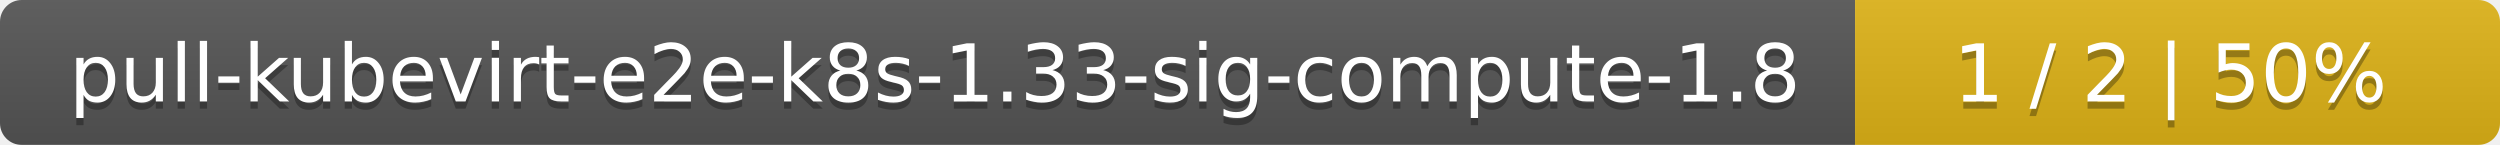
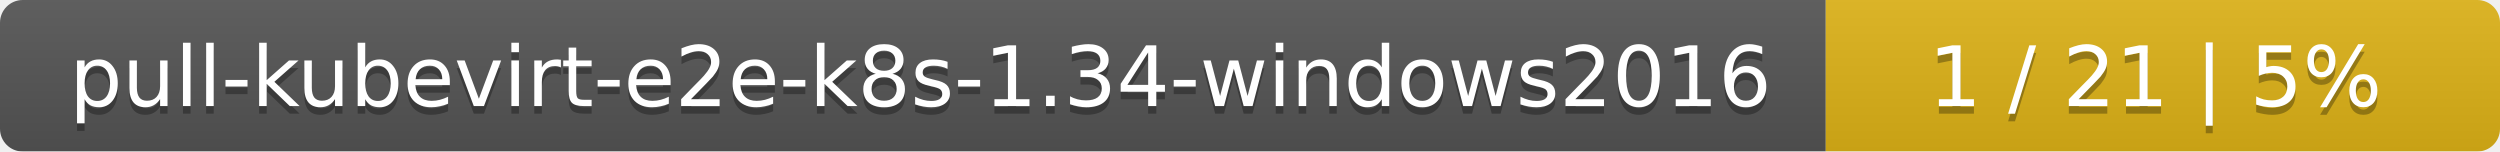
- <svg xmlns="http://www.w3.org/2000/svg" width="345" height="20">
+ <svg xmlns="http://www.w3.org/2000/svg" width="330" height="20">
  <linearGradient id="smooth" x2="0" y2="100%">
    <stop offset="0" stop-color="#bbb" stop-opacity=".1" />
    <stop offset="1" stop-opacity=".1" />
  </linearGradient>
  <mask id="round">
-     <rect width="345" height="20" rx="3" fill="#fff" />
+     <rect width="330" height="20" rx="3" fill="#fff" />
  </mask>
  <g mask="url(#round)">
-     <rect width="256" height="20" fill="#555" />
-     <rect x="256" width="89" height="20" fill="#dfb317" />
-     <rect width="345" height="20" fill="url(#smooth)" />
+     <rect width="241" height="20" fill="#555" />
+     <rect x="241" width="89" height="20" fill="#dfb317" />
+     <rect width="330" height="20" fill="url(#smooth)" />
  </g>
  <g fill="#fff" text-anchor="middle" font-family="DejaVu Sans,Verdana,Geneva,sans-serif" font-size="11">
-     <text x="129" y="15" fill="#010101" fill-opacity=".3">pull-kubevirt-e2e-k8s-1.33-sig-compute-1.8</text>
-     <text x="129" y="14">pull-kubevirt-e2e-k8s-1.33-sig-compute-1.8</text>
-     <text x="299.5" y="15" fill="#010101" fill-opacity=".3">1 / 2    |    50%</text>
-     <text x="299.5" y="14">1 / 2    |    50%</text>
+     <text x="121.5" y="15" fill="#010101" fill-opacity=".3">pull-kubevirt-e2e-k8s-1.34-windows2016</text>
+     <text x="121.5" y="14">pull-kubevirt-e2e-k8s-1.34-windows2016</text>
+     <text x="284.5" y="15" fill="#010101" fill-opacity=".3">1 / 21    |    5%</text>
+     <text x="284.5" y="14">1 / 21    |    5%</text>
  </g>
</svg>
